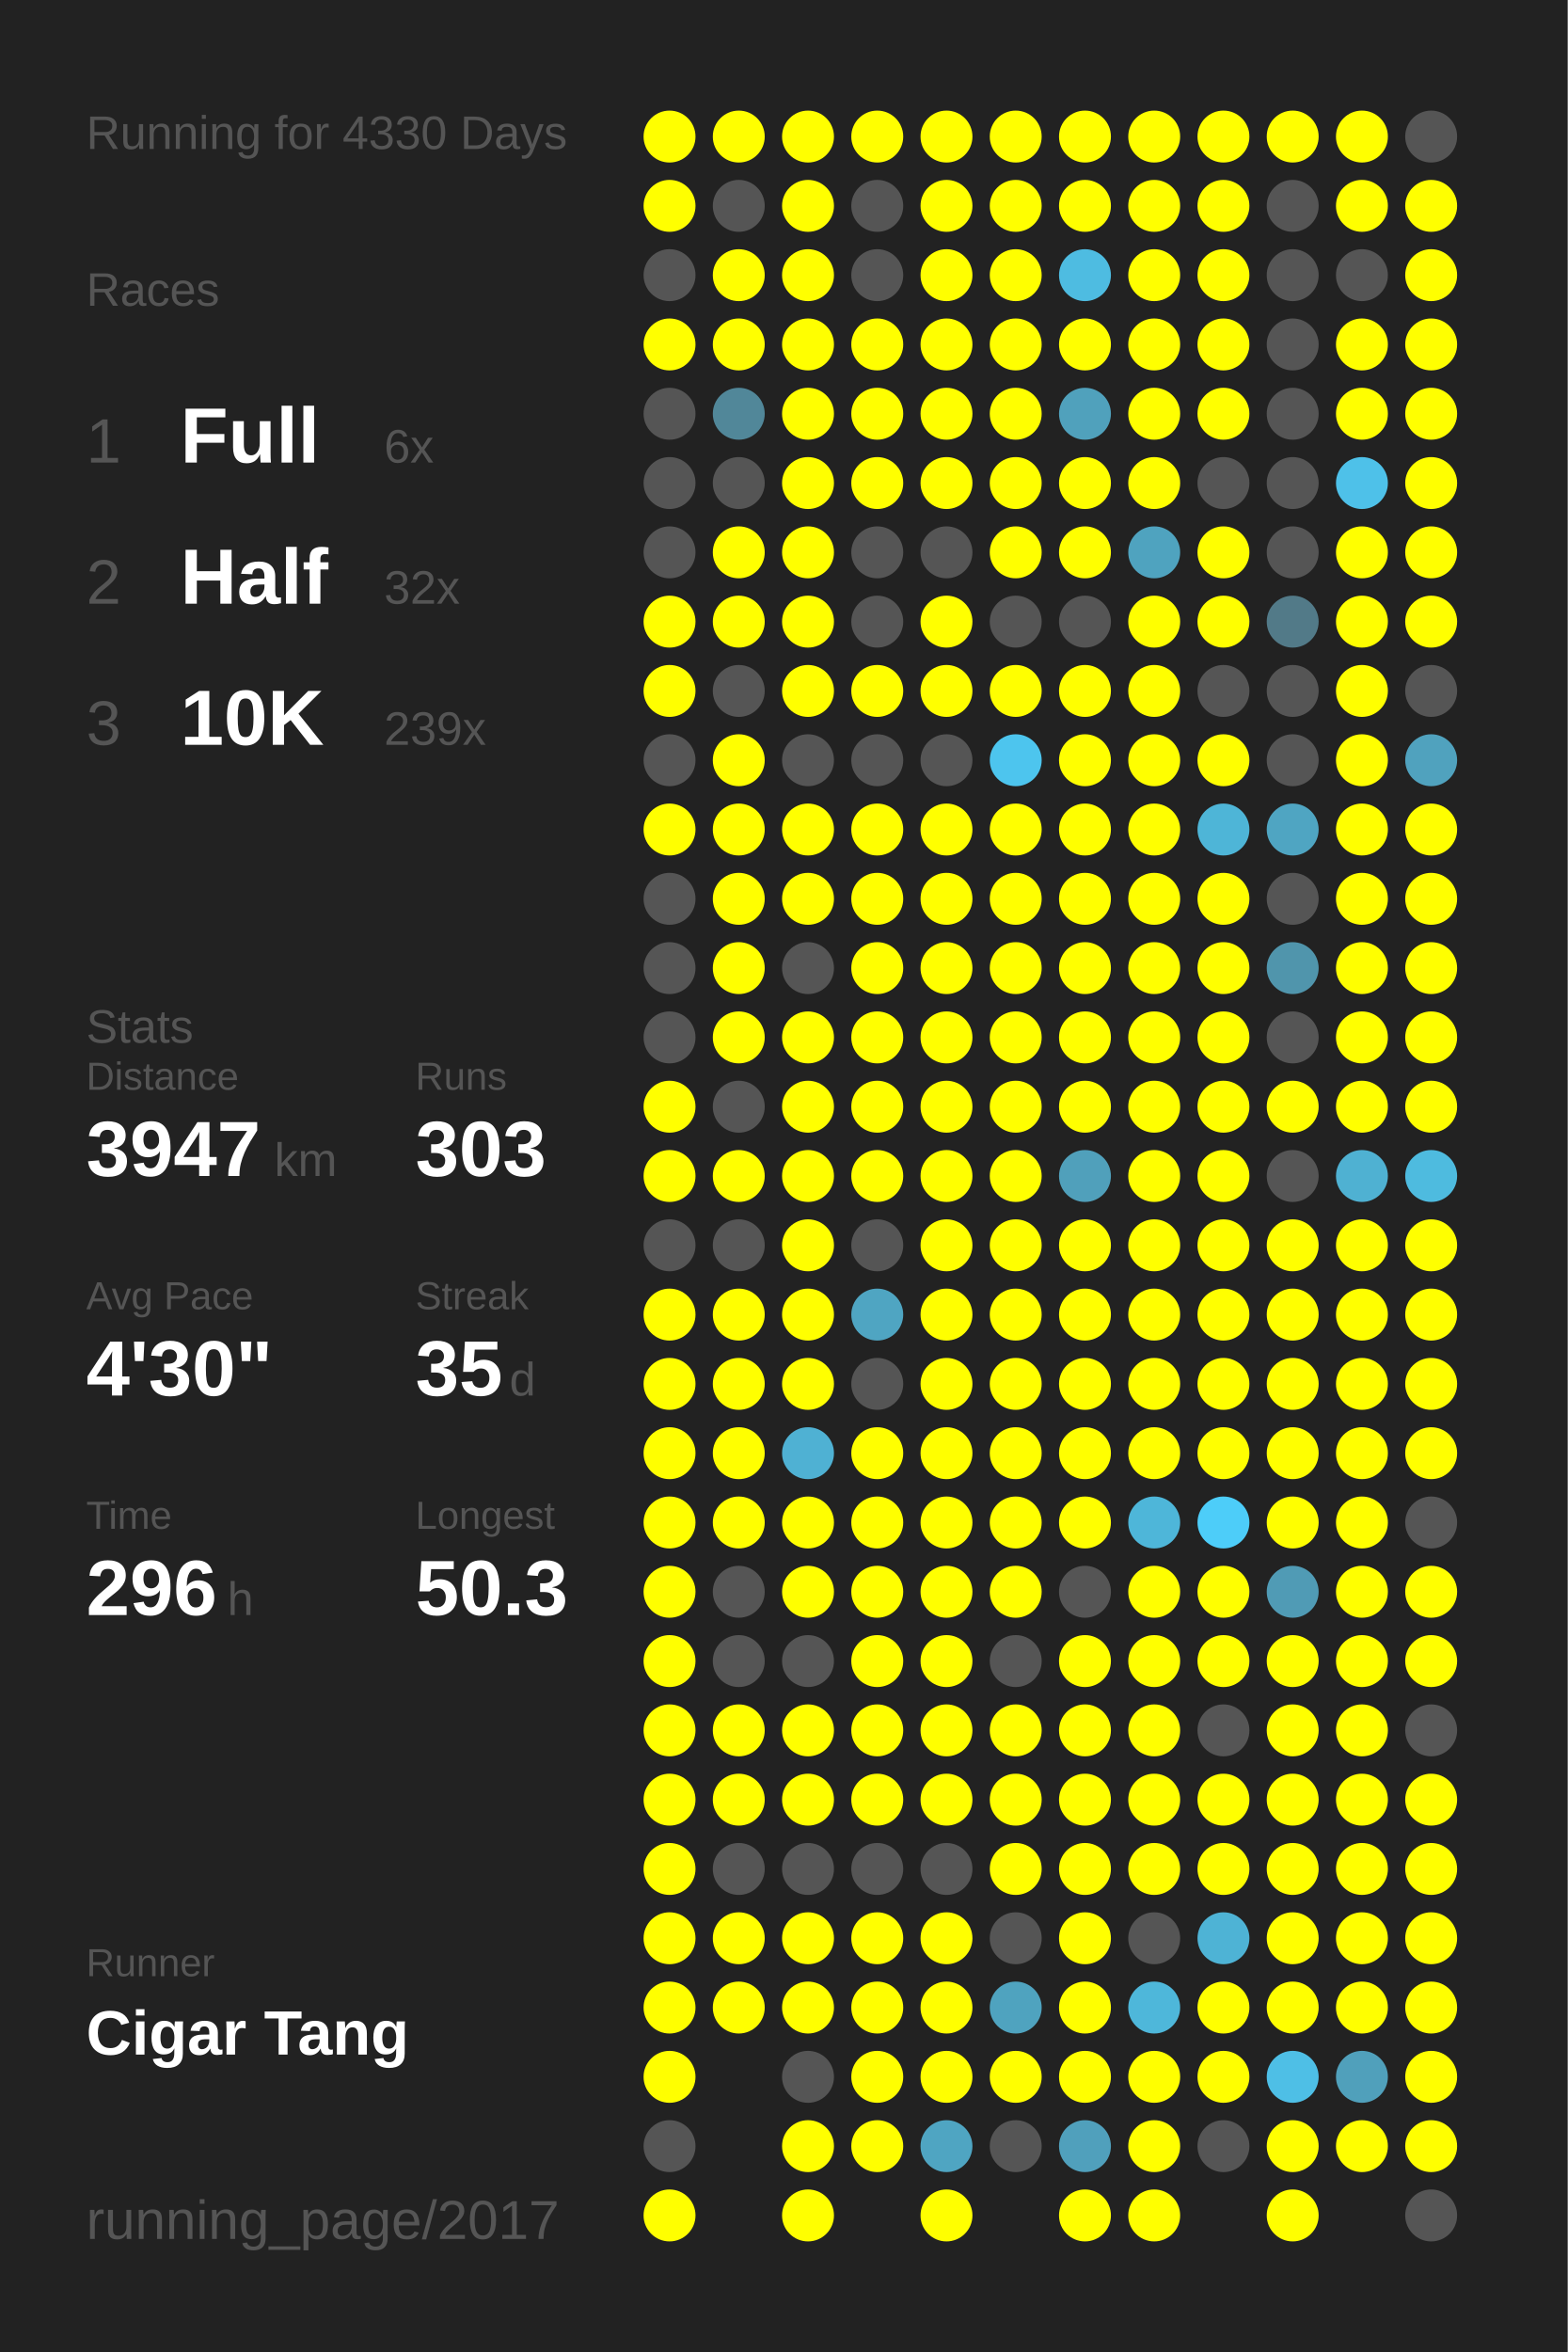
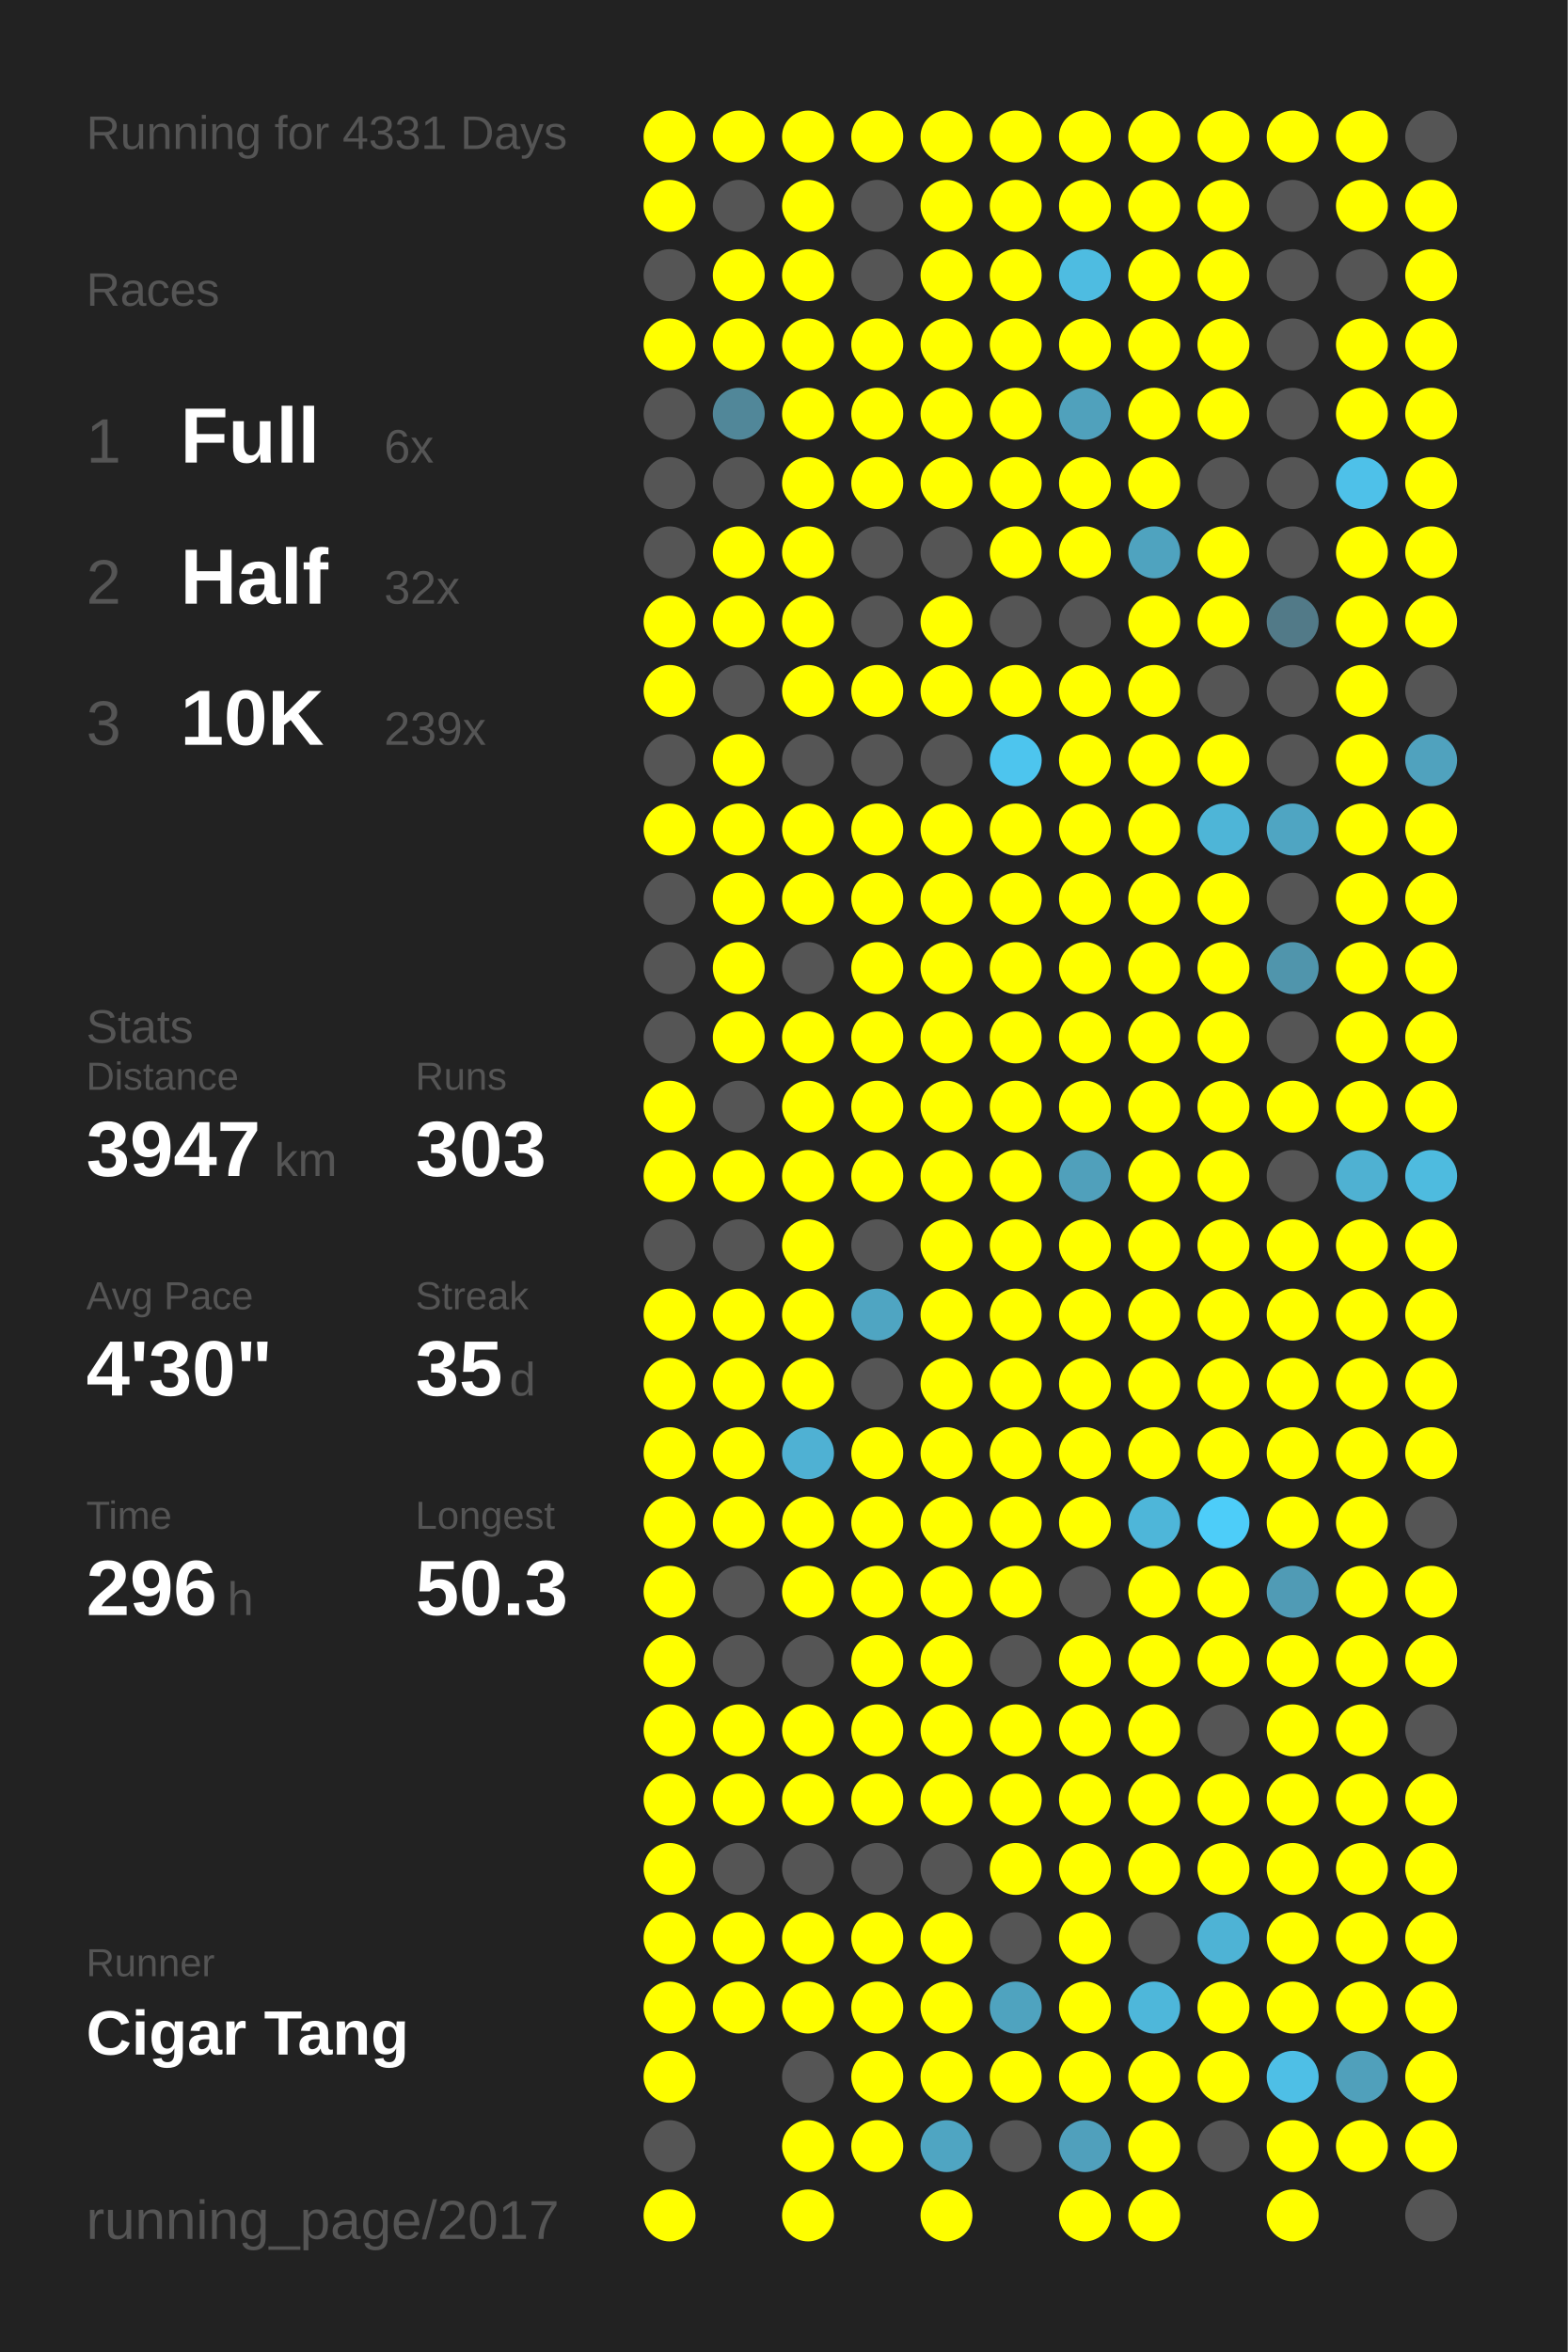
<svg xmlns="http://www.w3.org/2000/svg" baseProfile="full" height="300mm" version="1.1" viewBox="0,0,200,300" width="200mm">
  <defs />
  <rect fill="#222222" height="300" width="200" x="0" y="0" />
-   <text fill="#555555" style="font-size:6px; font-family:Arial;" x="11" y="19">Running for 4330 Days</text>
+   <text fill="#555555" style="font-size:6px; font-family:Arial;" x="11" y="19">Running for 4331 Days</text>
  <text fill="#555555" style="font-size:6px; font-family:Arial;" x="11" y="39">Races</text>
  <text fill="#555555" style="font-size:8px; font-family:Arial;" x="11" y="59">1</text>
  <text fill="#FFFFFF" style="font-size:10px; font-family:Arial; font-weight:bold;" x="23" y="59">Full</text>
  <text fill="#555555" style="font-size:6px; font-family:Arial;" x="49" y="59">6x</text>
  <text fill="#555555" style="font-size:8px; font-family:Arial;" x="11" y="77">2</text>
  <text fill="#FFFFFF" style="font-size:10px; font-family:Arial; font-weight:bold;" x="23" y="77">Half</text>
  <text fill="#555555" style="font-size:6px; font-family:Arial;" x="49" y="77">32x</text>
  <text fill="#555555" style="font-size:8px; font-family:Arial;" x="11" y="95">3</text>
  <text fill="#FFFFFF" style="font-size:10px; font-family:Arial; font-weight:bold;" x="23" y="95">10K</text>
  <text fill="#555555" style="font-size:6px; font-family:Arial;" x="49" y="95">239x</text>
  <text fill="#555555" style="font-size:6px; font-family:Arial;" x="11" y="133">Stats</text>
  <text fill="#555555" style="font-size:5px; font-family:Arial;" x="11" y="139">Distance</text>
  <text fill="#FFFFFF" style="font-size:10px; font-family:Arial; font-weight:bold;" x="11" y="150">3947</text>
  <text fill="#555555" style="font-size:6px; font-family:Arial;" x="35" y="150">km</text>
  <text fill="#555555" style="font-size:5px; font-family:Arial;" x="53" y="139">Runs</text>
  <text fill="#FFFFFF" style="font-size:10px; font-family:Arial; font-weight:bold;" x="53" y="150">303</text>
  <text fill="#555555" style="font-size:5px; font-family:Arial;" x="11" y="167">Avg Pace</text>
  <text fill="#FFFFFF" style="font-size:10px; font-family:Arial; font-weight:bold;" x="11" y="178">4'30"</text>
  <text fill="#555555" style="font-size:5px; font-family:Arial;" x="53" y="167">Streak</text>
  <text fill="#FFFFFF" style="font-size:10px; font-family:Arial; font-weight:bold;" x="53" y="178">35</text>
  <text fill="#555555" style="font-size:6px; font-family:Arial;" x="65" y="178">d</text>
  <text fill="#555555" style="font-size:5px; font-family:Arial;" x="11" y="195">Time</text>
  <text fill="#FFFFFF" style="font-size:10px; font-family:Arial; font-weight:bold;" x="11" y="206">296</text>
  <text fill="#555555" style="font-size:6px; font-family:Arial;" x="29" y="206">h</text>
  <text fill="#555555" style="font-size:5px; font-family:Arial;" x="53" y="195">Longest</text>
  <text fill="#FFFFFF" style="font-size:10px; font-family:Arial; font-weight:bold;" x="53" y="206">50.3</text>
  <text fill="#555555" style="font-size:5px; font-family:Arial;" x="11" y="252.065">Runner</text>
  <text fill="#FFFFFF" style="font-size:8px; font-family:Arial; font-weight:bold;" x="11" y="262.065">Cigar Tang</text>
  <text fill="#555555" style="font-size:7px; font-family:Arial;" x="11" y="285.581">running_page/2017</text>
  <circle cx="85.417" cy="17.419" fill="#FFFF00" r="3.312" />
  <circle cx="85.417" cy="26.258" fill="#FFFF00" r="3.312" />
  <circle cx="85.417" cy="35.097" fill="#555555" r="3.312" />
  <circle cx="85.417" cy="43.935" fill="#FFFF00" r="3.312" />
  <circle cx="85.417" cy="52.774" fill="#555555" r="3.312" />
  <circle cx="85.417" cy="61.613" fill="#555555" r="3.312" />
  <circle cx="85.417" cy="70.452" fill="#555555" r="3.312" />
  <circle cx="85.417" cy="79.29" fill="#FFFF00" r="3.312" />
  <circle cx="85.417" cy="88.129" fill="#FFFF00" r="3.312" />
  <circle cx="85.417" cy="96.968" fill="#555555" r="3.312" />
  <circle cx="85.417" cy="105.806" fill="#FFFF00" r="3.312" />
  <circle cx="85.417" cy="114.645" fill="#555555" r="3.312" />
  <circle cx="85.417" cy="123.484" fill="#555555" r="3.312" />
  <circle cx="85.417" cy="132.323" fill="#555555" r="3.312" />
  <circle cx="85.417" cy="141.161" fill="#FFFF00" r="3.312" />
  <circle cx="85.417" cy="150" fill="#FFFF00" r="3.312" />
  <circle cx="85.417" cy="158.839" fill="#555555" r="3.312" />
  <circle cx="85.417" cy="167.677" fill="#FFFF00" r="3.312" />
  <circle cx="85.417" cy="176.516" fill="#FFFF00" r="3.312" />
  <circle cx="85.417" cy="185.355" fill="#FFFF00" r="3.312" />
  <circle cx="85.417" cy="194.194" fill="#FFFF00" r="3.312" />
  <circle cx="85.417" cy="203.032" fill="#FFFF00" r="3.312" />
  <circle cx="85.417" cy="211.871" fill="#FFFF00" r="3.312" />
  <circle cx="85.417" cy="220.71" fill="#FFFF00" r="3.312" />
  <circle cx="85.417" cy="229.548" fill="#FFFF00" r="3.312" />
  <circle cx="85.417" cy="238.387" fill="#FFFF00" r="3.312" />
  <circle cx="85.417" cy="247.226" fill="#FFFF00" r="3.312" />
  <circle cx="85.417" cy="256.065" fill="#FFFF00" r="3.312" />
  <circle cx="85.417" cy="264.903" fill="#FFFF00" r="3.312" />
  <circle cx="85.417" cy="273.742" fill="#555555" r="3.312" />
  <circle cx="85.417" cy="282.581" fill="#FFFF00" r="3.312" />
  <circle cx="94.25" cy="17.419" fill="#FFFF00" r="3.312" />
  <circle cx="94.25" cy="26.258" fill="#555555" r="3.312" />
  <circle cx="94.25" cy="35.097" fill="#FFFF00" r="3.312" />
  <circle cx="94.25" cy="43.935" fill="#FFFF00" r="3.312" />
  <circle cx="94.25" cy="52.774" fill="#518799" r="3.312" />
  <circle cx="94.25" cy="61.613" fill="#555555" r="3.312" />
  <circle cx="94.25" cy="70.452" fill="#FFFF00" r="3.312" />
  <circle cx="94.25" cy="79.29" fill="#FFFF00" r="3.312" />
  <circle cx="94.25" cy="88.129" fill="#555555" r="3.312" />
  <circle cx="94.25" cy="96.968" fill="#FFFF00" r="3.312" />
  <circle cx="94.25" cy="105.806" fill="#FFFF00" r="3.312" />
  <circle cx="94.25" cy="114.645" fill="#FFFF00" r="3.312" />
  <circle cx="94.25" cy="123.484" fill="#FFFF00" r="3.312" />
  <circle cx="94.25" cy="132.323" fill="#FFFF00" r="3.312" />
  <circle cx="94.25" cy="141.161" fill="#555555" r="3.312" />
  <circle cx="94.25" cy="150" fill="#FFFF00" r="3.312" />
  <circle cx="94.25" cy="158.839" fill="#555555" r="3.312" />
  <circle cx="94.25" cy="167.677" fill="#FFFF00" r="3.312" />
  <circle cx="94.25" cy="176.516" fill="#FFFF00" r="3.312" />
  <circle cx="94.25" cy="185.355" fill="#FFFF00" r="3.312" />
  <circle cx="94.25" cy="194.194" fill="#FFFF00" r="3.312" />
  <circle cx="94.25" cy="203.032" fill="#555555" r="3.312" />
  <circle cx="94.25" cy="211.871" fill="#555555" r="3.312" />
  <circle cx="94.25" cy="220.71" fill="#FFFF00" r="3.312" />
  <circle cx="94.25" cy="229.548" fill="#FFFF00" r="3.312" />
  <circle cx="94.25" cy="238.387" fill="#555555" r="3.312" />
  <circle cx="94.25" cy="247.226" fill="#FFFF00" r="3.312" />
  <circle cx="94.25" cy="256.065" fill="#FFFF00" r="3.312" />
  <circle cx="103.083" cy="17.419" fill="#FFFF00" r="3.312" />
  <circle cx="103.083" cy="26.258" fill="#FFFF00" r="3.312" />
  <circle cx="103.083" cy="35.097" fill="#FFFF00" r="3.312" />
  <circle cx="103.083" cy="43.935" fill="#FFFF00" r="3.312" />
  <circle cx="103.083" cy="52.774" fill="#FFFF00" r="3.312" />
  <circle cx="103.083" cy="61.613" fill="#FFFF00" r="3.312" />
  <circle cx="103.083" cy="70.452" fill="#FFFF00" r="3.312" />
  <circle cx="103.083" cy="79.29" fill="#FFFF00" r="3.312" />
  <circle cx="103.083" cy="88.129" fill="#FFFF00" r="3.312" />
  <circle cx="103.083" cy="96.968" fill="#555555" r="3.312" />
  <circle cx="103.083" cy="105.806" fill="#FFFF00" r="3.312" />
  <circle cx="103.083" cy="114.645" fill="#FFFF00" r="3.312" />
  <circle cx="103.083" cy="123.484" fill="#555555" r="3.312" />
  <circle cx="103.083" cy="132.323" fill="#FFFF00" r="3.312" />
  <circle cx="103.083" cy="141.161" fill="#FFFF00" r="3.312" />
  <circle cx="103.083" cy="150" fill="#FFFF00" r="3.312" />
  <circle cx="103.083" cy="158.839" fill="#FFFF00" r="3.312" />
  <circle cx="103.083" cy="167.677" fill="#FFFF00" r="3.312" />
  <circle cx="103.083" cy="176.516" fill="#FFFF00" r="3.312" />
  <circle cx="103.083" cy="185.355" fill="#4fb1d3" r="3.312" />
  <circle cx="103.083" cy="194.194" fill="#FFFF00" r="3.312" />
  <circle cx="103.083" cy="203.032" fill="#FFFF00" r="3.312" />
  <circle cx="103.083" cy="211.871" fill="#555555" r="3.312" />
  <circle cx="103.083" cy="220.71" fill="#FFFF00" r="3.312" />
  <circle cx="103.083" cy="229.548" fill="#FFFF00" r="3.312" />
  <circle cx="103.083" cy="238.387" fill="#555555" r="3.312" />
  <circle cx="103.083" cy="247.226" fill="#FFFF00" r="3.312" />
  <circle cx="103.083" cy="256.065" fill="#FFFF00" r="3.312" />
  <circle cx="103.083" cy="264.903" fill="#555555" r="3.312" />
  <circle cx="103.083" cy="273.742" fill="#FFFF00" r="3.312" />
  <circle cx="103.083" cy="282.581" fill="#FFFF00" r="3.312" />
  <circle cx="111.917" cy="17.419" fill="#FFFF00" r="3.312" />
  <circle cx="111.917" cy="26.258" fill="#555555" r="3.312" />
  <circle cx="111.917" cy="35.097" fill="#555555" r="3.312" />
  <circle cx="111.917" cy="43.935" fill="#FFFF00" r="3.312" />
  <circle cx="111.917" cy="52.774" fill="#FFFF00" r="3.312" />
  <circle cx="111.917" cy="61.613" fill="#FFFF00" r="3.312" />
  <circle cx="111.917" cy="70.452" fill="#555555" r="3.312" />
  <circle cx="111.917" cy="79.29" fill="#555555" r="3.312" />
  <circle cx="111.917" cy="88.129" fill="#FFFF00" r="3.312" />
  <circle cx="111.917" cy="96.968" fill="#555555" r="3.312" />
  <circle cx="111.917" cy="105.806" fill="#FFFF00" r="3.312" />
  <circle cx="111.917" cy="114.645" fill="#FFFF00" r="3.312" />
  <circle cx="111.917" cy="123.484" fill="#FFFF00" r="3.312" />
  <circle cx="111.917" cy="132.323" fill="#FFFF00" r="3.312" />
  <circle cx="111.917" cy="141.161" fill="#FFFF00" r="3.312" />
  <circle cx="111.917" cy="150" fill="#FFFF00" r="3.312" />
  <circle cx="111.917" cy="158.839" fill="#555555" r="3.312" />
  <circle cx="111.917" cy="167.677" fill="#4fa5c2" r="3.312" />
  <circle cx="111.917" cy="176.516" fill="#555555" r="3.312" />
  <circle cx="111.917" cy="185.355" fill="#FFFF00" r="3.312" />
  <circle cx="111.917" cy="194.194" fill="#FFFF00" r="3.312" />
  <circle cx="111.917" cy="203.032" fill="#FFFF00" r="3.312" />
  <circle cx="111.917" cy="211.871" fill="#FFFF00" r="3.312" />
  <circle cx="111.917" cy="220.71" fill="#FFFF00" r="3.312" />
  <circle cx="111.917" cy="229.548" fill="#FFFF00" r="3.312" />
  <circle cx="111.917" cy="238.387" fill="#555555" r="3.312" />
  <circle cx="111.917" cy="247.226" fill="#FFFF00" r="3.312" />
  <circle cx="111.917" cy="256.065" fill="#FFFF00" r="3.312" />
  <circle cx="111.917" cy="264.903" fill="#FFFF00" r="3.312" />
  <circle cx="111.917" cy="273.742" fill="#FFFF00" r="3.312" />
  <circle cx="120.75" cy="17.419" fill="#FFFF00" r="3.312" />
  <circle cx="120.75" cy="26.258" fill="#FFFF00" r="3.312" />
  <circle cx="120.75" cy="35.097" fill="#FFFF00" r="3.312" />
  <circle cx="120.75" cy="43.935" fill="#FFFF00" r="3.312" />
  <circle cx="120.75" cy="52.774" fill="#FFFF00" r="3.312" />
  <circle cx="120.75" cy="61.613" fill="#FFFF00" r="3.312" />
  <circle cx="120.75" cy="70.452" fill="#555555" r="3.312" />
  <circle cx="120.75" cy="79.29" fill="#FFFF00" r="3.312" />
  <circle cx="120.75" cy="88.129" fill="#FFFF00" r="3.312" />
  <circle cx="120.75" cy="96.968" fill="#555555" r="3.312" />
  <circle cx="120.75" cy="105.806" fill="#FFFF00" r="3.312" />
  <circle cx="120.75" cy="114.645" fill="#FFFF00" r="3.312" />
  <circle cx="120.75" cy="123.484" fill="#FFFF00" r="3.312" />
  <circle cx="120.75" cy="132.323" fill="#FFFF00" r="3.312" />
  <circle cx="120.75" cy="141.161" fill="#FFFF00" r="3.312" />
  <circle cx="120.75" cy="150" fill="#FFFF00" r="3.312" />
  <circle cx="120.75" cy="158.839" fill="#FFFF00" r="3.312" />
  <circle cx="120.75" cy="167.677" fill="#FFFF00" r="3.312" />
  <circle cx="120.75" cy="176.516" fill="#FFFF00" r="3.312" />
  <circle cx="120.75" cy="185.355" fill="#FFFF00" r="3.312" />
  <circle cx="120.75" cy="194.194" fill="#FFFF00" r="3.312" />
  <circle cx="120.75" cy="203.032" fill="#FFFF00" r="3.312" />
  <circle cx="120.75" cy="211.871" fill="#FFFF00" r="3.312" />
  <circle cx="120.75" cy="220.71" fill="#FFFF00" r="3.312" />
  <circle cx="120.75" cy="229.548" fill="#FFFF00" r="3.312" />
  <circle cx="120.75" cy="238.387" fill="#555555" r="3.312" />
  <circle cx="120.75" cy="247.226" fill="#FFFF00" r="3.312" />
  <circle cx="120.75" cy="256.065" fill="#FFFF00" r="3.312" />
  <circle cx="120.75" cy="264.903" fill="#FFFF00" r="3.312" />
  <circle cx="120.75" cy="273.742" fill="#4fa5c2" r="3.312" />
  <circle cx="120.75" cy="282.581" fill="#FFFF00" r="3.312" />
  <circle cx="129.583" cy="17.419" fill="#FFFF00" r="3.312" />
  <circle cx="129.583" cy="26.258" fill="#FFFF00" r="3.312" />
  <circle cx="129.583" cy="35.097" fill="#FFFF00" r="3.312" />
  <circle cx="129.583" cy="43.935" fill="#FFFF00" r="3.312" />
  <circle cx="129.583" cy="52.774" fill="#FFFF00" r="3.312" />
  <circle cx="129.583" cy="61.613" fill="#FFFF00" r="3.312" />
  <circle cx="129.583" cy="70.452" fill="#FFFF00" r="3.312" />
  <circle cx="129.583" cy="79.29" fill="#555555" r="3.312" />
  <circle cx="129.583" cy="88.129" fill="#FFFF00" r="3.312" />
  <circle cx="129.583" cy="96.968" fill="#4dc5ee" r="3.312" />
  <circle cx="129.583" cy="105.806" fill="#FFFF00" r="3.312" />
  <circle cx="129.583" cy="114.645" fill="#FFFF00" r="3.312" />
  <circle cx="129.583" cy="123.484" fill="#FFFF00" r="3.312" />
  <circle cx="129.583" cy="132.323" fill="#FFFF00" r="3.312" />
  <circle cx="129.583" cy="141.161" fill="#FFFF00" r="3.312" />
  <circle cx="129.583" cy="150" fill="#FFFF00" r="3.312" />
  <circle cx="129.583" cy="158.839" fill="#FFFF00" r="3.312" />
  <circle cx="129.583" cy="167.677" fill="#FFFF00" r="3.312" />
  <circle cx="129.583" cy="176.516" fill="#FFFF00" r="3.312" />
  <circle cx="129.583" cy="185.355" fill="#FFFF00" r="3.312" />
  <circle cx="129.583" cy="194.194" fill="#FFFF00" r="3.312" />
  <circle cx="129.583" cy="203.032" fill="#FFFF00" r="3.312" />
  <circle cx="129.583" cy="211.871" fill="#555555" r="3.312" />
  <circle cx="129.583" cy="220.71" fill="#FFFF00" r="3.312" />
  <circle cx="129.583" cy="229.548" fill="#FFFF00" r="3.312" />
  <circle cx="129.583" cy="238.387" fill="#FFFF00" r="3.312" />
  <circle cx="129.583" cy="247.226" fill="#555555" r="3.312" />
  <circle cx="129.583" cy="256.065" fill="#4fa3bf" r="3.312" />
  <circle cx="129.583" cy="264.903" fill="#FFFF00" r="3.312" />
  <circle cx="129.583" cy="273.742" fill="#555555" r="3.312" />
  <circle cx="138.417" cy="17.419" fill="#FFFF00" r="3.312" />
  <circle cx="138.417" cy="26.258" fill="#FFFF00" r="3.312" />
  <circle cx="138.417" cy="35.097" fill="#4ebce1" r="3.312" />
  <circle cx="138.417" cy="43.935" fill="#FFFF00" r="3.312" />
  <circle cx="138.417" cy="52.774" fill="#50a1bc" r="3.312" />
  <circle cx="138.417" cy="61.613" fill="#FFFF00" r="3.312" />
  <circle cx="138.417" cy="70.452" fill="#FFFF00" r="3.312" />
  <circle cx="138.417" cy="79.29" fill="#555555" r="3.312" />
  <circle cx="138.417" cy="88.129" fill="#FFFF00" r="3.312" />
  <circle cx="138.417" cy="96.968" fill="#FFFF00" r="3.312" />
  <circle cx="138.417" cy="105.806" fill="#FFFF00" r="3.312" />
  <circle cx="138.417" cy="114.645" fill="#FFFF00" r="3.312" />
  <circle cx="138.417" cy="123.484" fill="#FFFF00" r="3.312" />
  <circle cx="138.417" cy="132.323" fill="#FFFF00" r="3.312" />
  <circle cx="138.417" cy="141.161" fill="#FFFF00" r="3.312" />
  <circle cx="138.417" cy="150" fill="#50a0bb" r="3.312" />
  <circle cx="138.417" cy="158.839" fill="#FFFF00" r="3.312" />
  <circle cx="138.417" cy="167.677" fill="#FFFF00" r="3.312" />
  <circle cx="138.417" cy="176.516" fill="#FFFF00" r="3.312" />
  <circle cx="138.417" cy="185.355" fill="#FFFF00" r="3.312" />
  <circle cx="138.417" cy="194.194" fill="#FFFF00" r="3.312" />
  <circle cx="138.417" cy="203.032" fill="#555555" r="3.312" />
  <circle cx="138.417" cy="211.871" fill="#FFFF00" r="3.312" />
  <circle cx="138.417" cy="220.71" fill="#FFFF00" r="3.312" />
  <circle cx="138.417" cy="229.548" fill="#FFFF00" r="3.312" />
  <circle cx="138.417" cy="238.387" fill="#FFFF00" r="3.312" />
  <circle cx="138.417" cy="247.226" fill="#FFFF00" r="3.312" />
  <circle cx="138.417" cy="256.065" fill="#FFFF00" r="3.312" />
  <circle cx="138.417" cy="264.903" fill="#FFFF00" r="3.312" />
  <circle cx="138.417" cy="273.742" fill="#50a0bc" r="3.312" />
  <circle cx="138.417" cy="282.581" fill="#FFFF00" r="3.312" />
  <circle cx="147.25" cy="17.419" fill="#FFFF00" r="3.312" />
  <circle cx="147.25" cy="26.258" fill="#FFFF00" r="3.312" />
  <circle cx="147.25" cy="35.097" fill="#FFFF00" r="3.312" />
  <circle cx="147.25" cy="43.935" fill="#FFFF00" r="3.312" />
  <circle cx="147.25" cy="52.774" fill="#FFFF00" r="3.312" />
  <circle cx="147.25" cy="61.613" fill="#FFFF00" r="3.312" />
  <circle cx="147.25" cy="70.452" fill="#4fa3bf" r="3.312" />
  <circle cx="147.25" cy="79.29" fill="#FFFF00" r="3.312" />
  <circle cx="147.25" cy="88.129" fill="#FFFF00" r="3.312" />
  <circle cx="147.25" cy="96.968" fill="#FFFF00" r="3.312" />
  <circle cx="147.25" cy="105.806" fill="#FFFF00" r="3.312" />
  <circle cx="147.25" cy="114.645" fill="#FFFF00" r="3.312" />
  <circle cx="147.25" cy="123.484" fill="#FFFF00" r="3.312" />
  <circle cx="147.25" cy="132.323" fill="#FFFF00" r="3.312" />
  <circle cx="147.25" cy="141.161" fill="#FFFF00" r="3.312" />
  <circle cx="147.25" cy="150" fill="#FFFF00" r="3.312" />
  <circle cx="147.25" cy="158.839" fill="#FFFF00" r="3.312" />
  <circle cx="147.25" cy="167.677" fill="#FFFF00" r="3.312" />
  <circle cx="147.25" cy="176.516" fill="#FFFF00" r="3.312" />
  <circle cx="147.25" cy="185.355" fill="#FFFF00" r="3.312" />
  <circle cx="147.25" cy="194.194" fill="#4eb6d9" r="3.312" />
  <circle cx="147.25" cy="203.032" fill="#FFFF00" r="3.312" />
  <circle cx="147.25" cy="211.871" fill="#FFFF00" r="3.312" />
  <circle cx="147.25" cy="220.71" fill="#FFFF00" r="3.312" />
  <circle cx="147.25" cy="229.548" fill="#FFFF00" r="3.312" />
  <circle cx="147.25" cy="238.387" fill="#FFFF00" r="3.312" />
  <circle cx="147.25" cy="247.226" fill="#555555" r="3.312" />
  <circle cx="147.25" cy="256.065" fill="#4eb7da" r="3.312" />
  <circle cx="147.25" cy="264.903" fill="#FFFF00" r="3.312" />
  <circle cx="147.25" cy="273.742" fill="#FFFF00" r="3.312" />
  <circle cx="147.25" cy="282.581" fill="#FFFF00" r="3.312" />
  <circle cx="156.083" cy="17.419" fill="#FFFF00" r="3.312" />
  <circle cx="156.083" cy="26.258" fill="#FFFF00" r="3.312" />
  <circle cx="156.083" cy="35.097" fill="#FFFF00" r="3.312" />
  <circle cx="156.083" cy="43.935" fill="#FFFF00" r="3.312" />
  <circle cx="156.083" cy="52.774" fill="#FFFF00" r="3.312" />
  <circle cx="156.083" cy="61.613" fill="#555555" r="3.312" />
  <circle cx="156.083" cy="70.452" fill="#FFFF00" r="3.312" />
  <circle cx="156.083" cy="79.29" fill="#FFFF00" r="3.312" />
  <circle cx="156.083" cy="88.129" fill="#555555" r="3.312" />
  <circle cx="156.083" cy="96.968" fill="#FFFF00" r="3.312" />
  <circle cx="156.083" cy="105.806" fill="#4eb5d7" r="3.312" />
  <circle cx="156.083" cy="114.645" fill="#FFFF00" r="3.312" />
  <circle cx="156.083" cy="123.484" fill="#FFFF00" r="3.312" />
  <circle cx="156.083" cy="132.323" fill="#FFFF00" r="3.312" />
  <circle cx="156.083" cy="141.161" fill="#FFFF00" r="3.312" />
  <circle cx="156.083" cy="150" fill="#FFFF00" r="3.312" />
  <circle cx="156.083" cy="158.839" fill="#FFFF00" r="3.312" />
  <circle cx="156.083" cy="167.677" fill="#FFFF00" r="3.312" />
  <circle cx="156.083" cy="176.516" fill="#FFFF00" r="3.312" />
  <circle cx="156.083" cy="185.355" fill="#FFFF00" r="3.312" />
  <circle cx="156.083" cy="194.194" fill="#4dcdf9" r="3.312" />
  <circle cx="156.083" cy="203.032" fill="#FFFF00" r="3.312" />
  <circle cx="156.083" cy="211.871" fill="#FFFF00" r="3.312" />
  <circle cx="156.083" cy="220.71" fill="#555555" r="3.312" />
  <circle cx="156.083" cy="229.548" fill="#FFFF00" r="3.312" />
  <circle cx="156.083" cy="238.387" fill="#FFFF00" r="3.312" />
  <circle cx="156.083" cy="247.226" fill="#4eb3d5" r="3.312" />
  <circle cx="156.083" cy="256.065" fill="#FFFF00" r="3.312" />
  <circle cx="156.083" cy="264.903" fill="#FFFF00" r="3.312" />
  <circle cx="156.083" cy="273.742" fill="#555555" r="3.312" />
  <circle cx="164.917" cy="17.419" fill="#FFFF00" r="3.312" />
  <circle cx="164.917" cy="26.258" fill="#555555" r="3.312" />
  <circle cx="164.917" cy="35.097" fill="#555555" r="3.312" />
  <circle cx="164.917" cy="43.935" fill="#555555" r="3.312" />
  <circle cx="164.917" cy="52.774" fill="#555555" r="3.312" />
  <circle cx="164.917" cy="61.613" fill="#555555" r="3.312" />
  <circle cx="164.917" cy="70.452" fill="#555555" r="3.312" />
  <circle cx="164.917" cy="79.29" fill="#527a88" r="3.312" />
  <circle cx="164.917" cy="88.129" fill="#555555" r="3.312" />
  <circle cx="164.917" cy="96.968" fill="#555555" r="3.312" />
  <circle cx="164.917" cy="105.806" fill="#4fa5c2" r="3.312" />
  <circle cx="164.917" cy="114.645" fill="#555555" r="3.312" />
  <circle cx="164.917" cy="123.484" fill="#5095ac" r="3.312" />
  <circle cx="164.917" cy="132.323" fill="#555555" r="3.312" />
  <circle cx="164.917" cy="141.161" fill="#FFFF00" r="3.312" />
  <circle cx="164.917" cy="150" fill="#555555" r="3.312" />
  <circle cx="164.917" cy="158.839" fill="#FFFF00" r="3.312" />
  <circle cx="164.917" cy="167.677" fill="#FFFF00" r="3.312" />
  <circle cx="164.917" cy="176.516" fill="#FFFF00" r="3.312" />
  <circle cx="164.917" cy="185.355" fill="#FFFF00" r="3.312" />
  <circle cx="164.917" cy="194.194" fill="#FFFF00" r="3.312" />
  <circle cx="164.917" cy="203.032" fill="#509bb5" r="3.312" />
  <circle cx="164.917" cy="211.871" fill="#FFFF00" r="3.312" />
  <circle cx="164.917" cy="220.71" fill="#FFFF00" r="3.312" />
  <circle cx="164.917" cy="229.548" fill="#FFFF00" r="3.312" />
  <circle cx="164.917" cy="238.387" fill="#FFFF00" r="3.312" />
  <circle cx="164.917" cy="247.226" fill="#FFFF00" r="3.312" />
  <circle cx="164.917" cy="256.065" fill="#FFFF00" r="3.312" />
  <circle cx="164.917" cy="264.903" fill="#4ebfe6" r="3.312" />
  <circle cx="164.917" cy="273.742" fill="#FFFF00" r="3.312" />
  <circle cx="164.917" cy="282.581" fill="#FFFF00" r="3.312" />
  <circle cx="173.75" cy="17.419" fill="#FFFF00" r="3.312" />
  <circle cx="173.75" cy="26.258" fill="#FFFF00" r="3.312" />
  <circle cx="173.75" cy="35.097" fill="#555555" r="3.312" />
  <circle cx="173.75" cy="43.935" fill="#FFFF00" r="3.312" />
  <circle cx="173.75" cy="52.774" fill="#FFFF00" r="3.312" />
  <circle cx="173.75" cy="61.613" fill="#4ec1e9" r="3.312" />
  <circle cx="173.75" cy="70.452" fill="#FFFF00" r="3.312" />
  <circle cx="173.75" cy="79.29" fill="#FFFF00" r="3.312" />
  <circle cx="173.75" cy="88.129" fill="#FFFF00" r="3.312" />
  <circle cx="173.75" cy="96.968" fill="#FFFF00" r="3.312" />
  <circle cx="173.75" cy="105.806" fill="#FFFF00" r="3.312" />
  <circle cx="173.75" cy="114.645" fill="#FFFF00" r="3.312" />
  <circle cx="173.75" cy="123.484" fill="#FFFF00" r="3.312" />
  <circle cx="173.75" cy="132.323" fill="#FFFF00" r="3.312" />
  <circle cx="173.75" cy="141.161" fill="#FFFF00" r="3.312" />
  <circle cx="173.75" cy="150" fill="#4fb1d2" r="3.312" />
  <circle cx="173.75" cy="158.839" fill="#FFFF00" r="3.312" />
  <circle cx="173.75" cy="167.677" fill="#FFFF00" r="3.312" />
  <circle cx="173.75" cy="176.516" fill="#FFFF00" r="3.312" />
  <circle cx="173.75" cy="185.355" fill="#FFFF00" r="3.312" />
  <circle cx="173.75" cy="194.194" fill="#FFFF00" r="3.312" />
  <circle cx="173.75" cy="203.032" fill="#FFFF00" r="3.312" />
  <circle cx="173.75" cy="211.871" fill="#FFFF00" r="3.312" />
  <circle cx="173.75" cy="220.71" fill="#FFFF00" r="3.312" />
  <circle cx="173.75" cy="229.548" fill="#FFFF00" r="3.312" />
  <circle cx="173.75" cy="238.387" fill="#FFFF00" r="3.312" />
  <circle cx="173.75" cy="247.226" fill="#FFFF00" r="3.312" />
  <circle cx="173.75" cy="256.065" fill="#FFFF00" r="3.312" />
  <circle cx="173.75" cy="264.903" fill="#50a0bb" r="3.312" />
  <circle cx="173.75" cy="273.742" fill="#FFFF00" r="3.312" />
  <circle cx="182.583" cy="17.419" fill="#555555" r="3.312" />
  <circle cx="182.583" cy="26.258" fill="#FFFF00" r="3.312" />
  <circle cx="182.583" cy="35.097" fill="#FFFF00" r="3.312" />
  <circle cx="182.583" cy="43.935" fill="#FFFF00" r="3.312" />
  <circle cx="182.583" cy="52.774" fill="#FFFF00" r="3.312" />
  <circle cx="182.583" cy="61.613" fill="#FFFF00" r="3.312" />
  <circle cx="182.583" cy="70.452" fill="#FFFF00" r="3.312" />
  <circle cx="182.583" cy="79.29" fill="#FFFF00" r="3.312" />
  <circle cx="182.583" cy="88.129" fill="#555555" r="3.312" />
  <circle cx="182.583" cy="96.968" fill="#50a2be" r="3.312" />
  <circle cx="182.583" cy="105.806" fill="#FFFF00" r="3.312" />
  <circle cx="182.583" cy="114.645" fill="#FFFF00" r="3.312" />
  <circle cx="182.583" cy="123.484" fill="#FFFF00" r="3.312" />
  <circle cx="182.583" cy="132.323" fill="#FFFF00" r="3.312" />
  <circle cx="182.583" cy="141.161" fill="#FFFF00" r="3.312" />
  <circle cx="182.583" cy="150" fill="#4ebbdf" r="3.312" />
  <circle cx="182.583" cy="158.839" fill="#FFFF00" r="3.312" />
  <circle cx="182.583" cy="167.677" fill="#FFFF00" r="3.312" />
  <circle cx="182.583" cy="176.516" fill="#FFFF00" r="3.312" />
  <circle cx="182.583" cy="185.355" fill="#FFFF00" r="3.312" />
  <circle cx="182.583" cy="194.194" fill="#555555" r="3.312" />
  <circle cx="182.583" cy="203.032" fill="#FFFF00" r="3.312" />
  <circle cx="182.583" cy="211.871" fill="#FFFF00" r="3.312" />
  <circle cx="182.583" cy="220.71" fill="#555555" r="3.312" />
  <circle cx="182.583" cy="229.548" fill="#FFFF00" r="3.312" />
  <circle cx="182.583" cy="238.387" fill="#FFFF00" r="3.312" />
  <circle cx="182.583" cy="247.226" fill="#FFFF00" r="3.312" />
  <circle cx="182.583" cy="256.065" fill="#FFFF00" r="3.312" />
  <circle cx="182.583" cy="264.903" fill="#FFFF00" r="3.312" />
  <circle cx="182.583" cy="273.742" fill="#FFFF00" r="3.312" />
  <circle cx="182.583" cy="282.581" fill="#555555" r="3.312" />
</svg>
